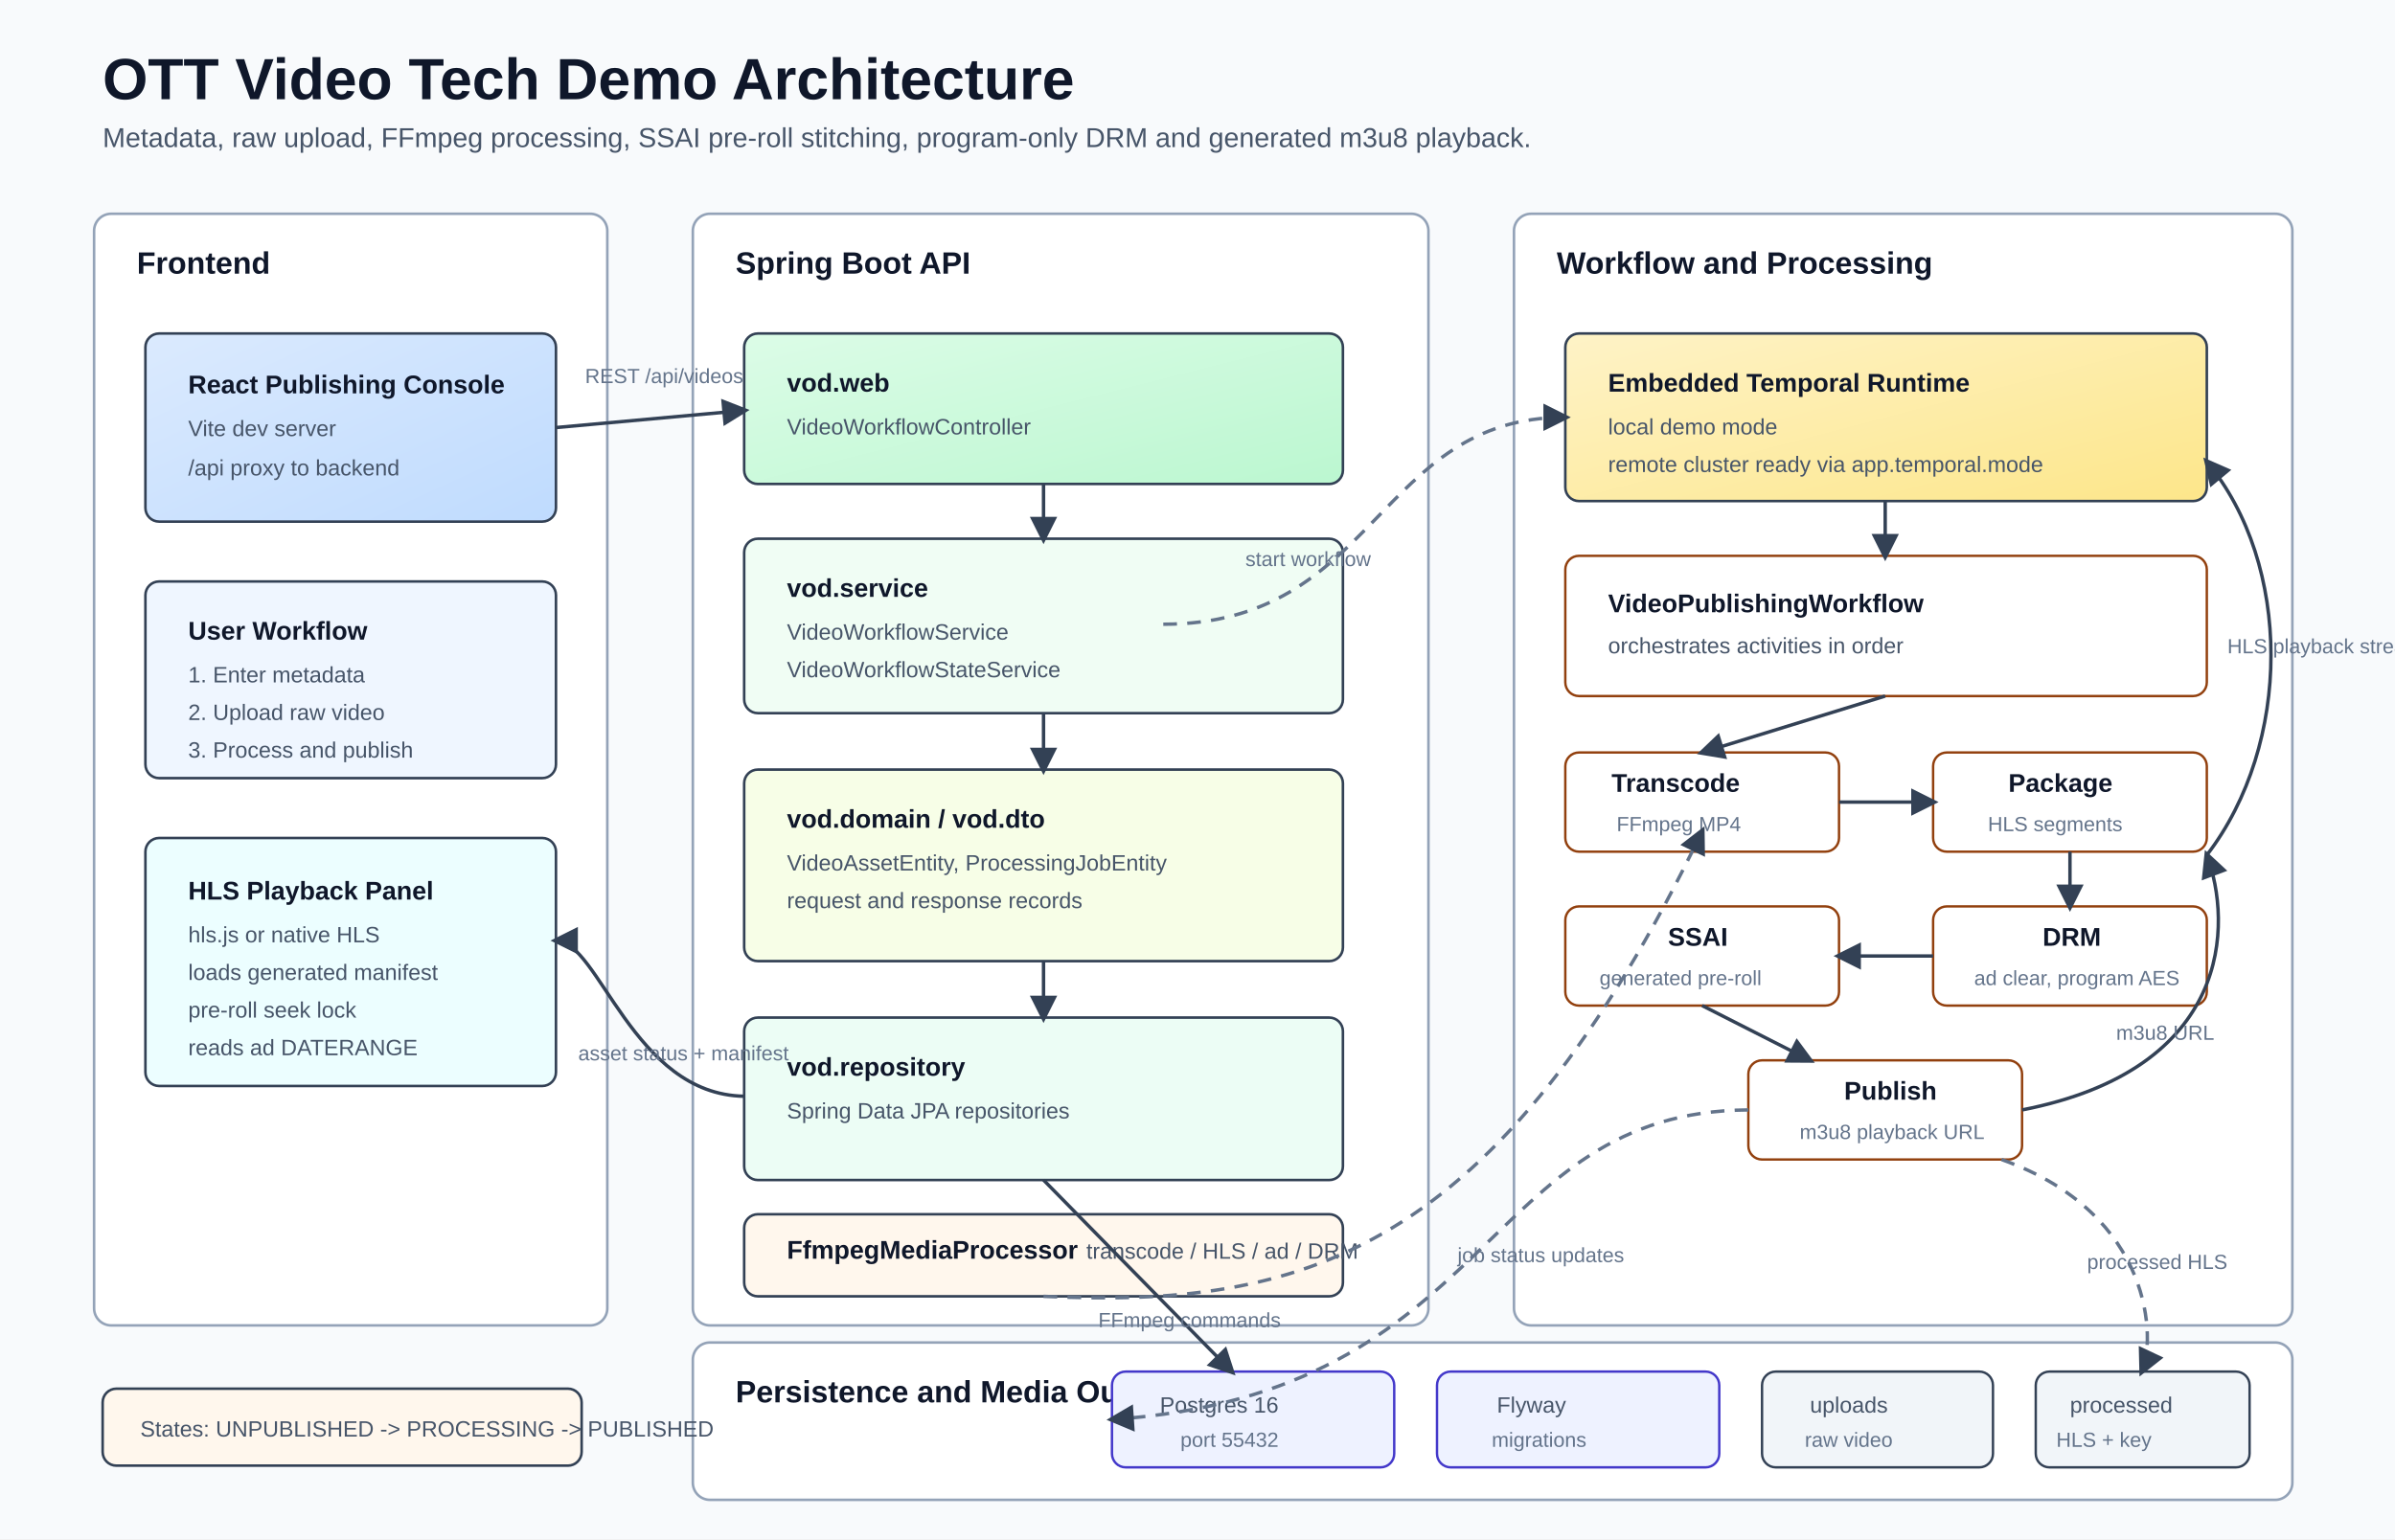
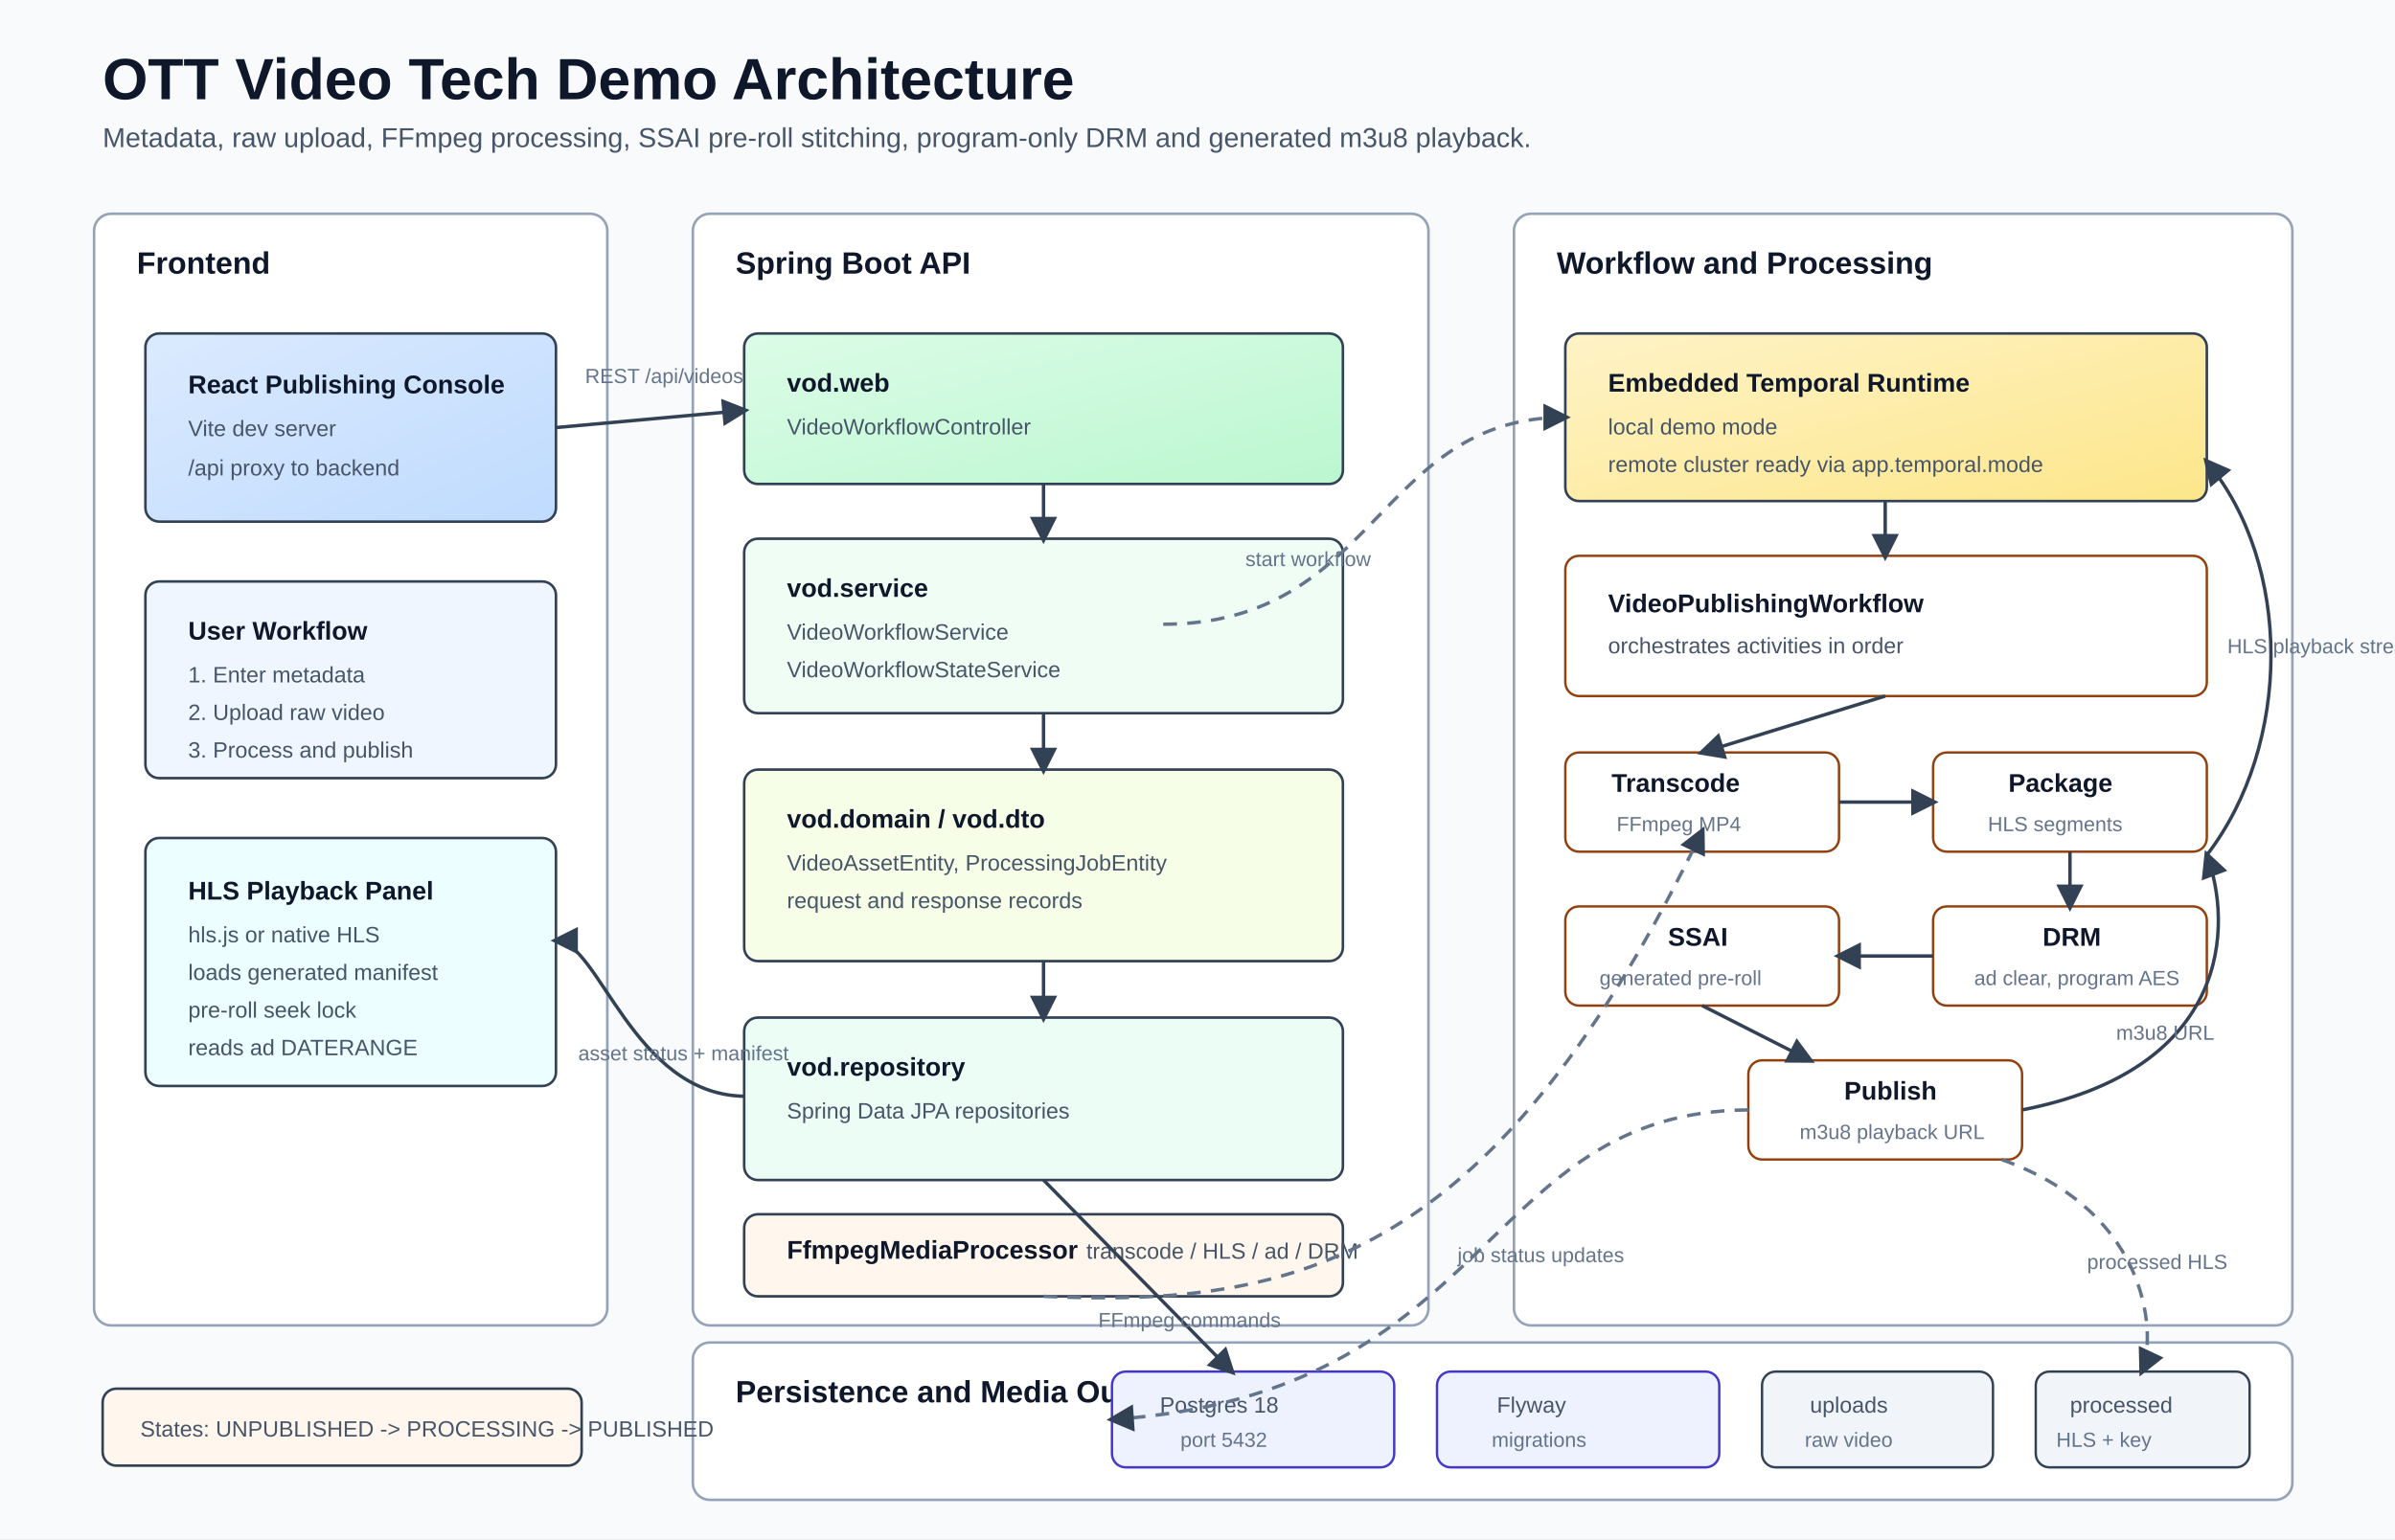
<svg xmlns="http://www.w3.org/2000/svg" width="1400" height="900" viewBox="0 0 1400 900" role="img" aria-labelledby="title desc">
  <defs>
    <marker id="arrow" viewBox="0 0 10 10" refX="8" refY="5" markerWidth="8" markerHeight="8" orient="auto-start-reverse">
      <path d="M 0 0 L 10 5 L 0 10 z" fill="#334155" />
    </marker>
    <linearGradient id="frontend" x1="0" x2="1" y1="0" y2="1">
      <stop offset="0" stop-color="#dbeafe" />
      <stop offset="1" stop-color="#bfdbfe" />
    </linearGradient>
    <linearGradient id="backend" x1="0" x2="1" y1="0" y2="1">
      <stop offset="0" stop-color="#dcfce7" />
      <stop offset="1" stop-color="#bbf7d0" />
    </linearGradient>
    <linearGradient id="workflow" x1="0" x2="1" y1="0" y2="1">
      <stop offset="0" stop-color="#fef3c7" />
      <stop offset="1" stop-color="#fde68a" />
    </linearGradient>
    <style>
      .canvas { fill: #f8fafc; }
      .title { font: 700 34px Arial, sans-serif; fill: #0f172a; }
      .subtitle { font: 400 16px Arial, sans-serif; fill: #475569; }
      .section-title { font: 700 18px Arial, sans-serif; fill: #0f172a; }
      .label { font: 700 15px Arial, sans-serif; fill: #0f172a; }
      .small { font: 400 13px Arial, sans-serif; fill: #475569; }
      .tiny { font: 400 12px Arial, sans-serif; fill: #64748b; }
      .box { stroke: #334155; stroke-width: 1.5; rx: 8; ry: 8; }
      .group { fill: #ffffff; stroke: #94a3b8; stroke-width: 1.5; rx: 10; ry: 10; }
      .line { stroke: #334155; stroke-width: 2; fill: none; marker-end: url(#arrow); }
      .dash { stroke: #64748b; stroke-width: 2; stroke-dasharray: 8 6; fill: none; marker-end: url(#arrow); }
      .flow { fill: #ffffff; stroke: #92400e; stroke-width: 1.4; rx: 8; ry: 8; }
      .data { fill: #eef2ff; stroke: #4338ca; stroke-width: 1.4; rx: 8; ry: 8; }
      .storage { fill: #f1f5f9; stroke: #334155; stroke-width: 1.4; rx: 8; ry: 8; }
    </style>
  </defs>
  <rect class="canvas" width="1400" height="900" />
  <text class="title" x="60" y="58">OTT Video Tech Demo Architecture</text>
  <text class="subtitle" x="60" y="86">Metadata, raw upload, FFmpeg processing, SSAI pre-roll stitching, program-only DRM and generated m3u8 playback.</text>
  <rect class="group" x="55" y="125" width="300" height="650" />
  <text class="section-title" x="80" y="160">Frontend</text>
  <rect class="box" x="85" y="195" width="240" height="110" fill="url(#frontend)" />
  <text class="label" x="110" y="230">React Publishing Console</text>
  <text class="small" x="110" y="255">Vite dev server</text>
  <text class="small" x="110" y="278">/api proxy to backend</text>
  <rect class="box" x="85" y="340" width="240" height="115" fill="#eff6ff" />
  <text class="label" x="110" y="374">User Workflow</text>
  <text class="small" x="110" y="399">1. Enter metadata</text>
  <text class="small" x="110" y="421">2. Upload raw video</text>
  <text class="small" x="110" y="443">3. Process and publish</text>
  <rect class="box" x="85" y="490" width="240" height="145" fill="#ecfeff" />
  <text class="label" x="110" y="526">HLS Playback Panel</text>
  <text class="small" x="110" y="551">hls.js or native HLS</text>
  <text class="small" x="110" y="573">loads generated manifest</text>
  <text class="small" x="110" y="595">pre-roll seek lock</text>
  <text class="small" x="110" y="617">reads ad DATERANGE</text>
  <rect class="group" x="405" y="125" width="430" height="650" />
  <text class="section-title" x="430" y="160">Spring Boot API</text>
  <rect class="box" x="435" y="195" width="350" height="88" fill="url(#backend)" />
  <text class="label" x="460" y="229">vod.web</text>
  <text class="small" x="460" y="254">VideoWorkflowController</text>
  <rect class="box" x="435" y="315" width="350" height="102" fill="#f0fdf4" />
  <text class="label" x="460" y="349">vod.service</text>
  <text class="small" x="460" y="374">VideoWorkflowService</text>
  <text class="small" x="460" y="396">VideoWorkflowStateService</text>
  <rect class="box" x="435" y="450" width="350" height="112" fill="#f7fee7" />
  <text class="label" x="460" y="484">vod.domain / vod.dto</text>
  <text class="small" x="460" y="509">VideoAssetEntity, ProcessingJobEntity</text>
  <text class="small" x="460" y="531">request and response records</text>
  <rect class="box" x="435" y="595" width="350" height="95" fill="#ecfdf5" />
  <text class="label" x="460" y="629">vod.repository</text>
  <text class="small" x="460" y="654">Spring Data JPA repositories</text>
  <rect class="box" x="435" y="710" width="350" height="48" fill="#fff7ed" />
  <text class="label" x="460" y="736">FfmpegMediaProcessor</text>
  <text class="small" x="635" y="736">transcode / HLS / ad / DRM</text>
  <rect class="group" x="885" y="125" width="455" height="650" />
  <text class="section-title" x="910" y="160">Workflow and Processing</text>
  <rect class="box" x="915" y="195" width="375" height="98" fill="url(#workflow)" />
  <text class="label" x="940" y="229">Embedded Temporal Runtime</text>
  <text class="small" x="940" y="254">local demo mode</text>
  <text class="small" x="940" y="276">remote cluster ready via app.temporal.mode</text>
  <rect class="flow" x="915" y="325" width="375" height="82" />
  <text class="label" x="940" y="358">VideoPublishingWorkflow</text>
  <text class="small" x="940" y="382">orchestrates activities in order</text>
  <rect class="flow" x="915" y="440" width="160" height="58" />
  <text class="label" x="942" y="463">Transcode</text>
  <text class="tiny" x="945" y="486">FFmpeg MP4</text>
  <rect class="flow" x="1130" y="440" width="160" height="58" />
  <text class="label" x="1174" y="463">Package</text>
  <text class="tiny" x="1162" y="486">HLS segments</text>
  <rect class="flow" x="915" y="530" width="160" height="58" />
  <text class="label" x="975" y="553">SSAI</text>
  <text class="tiny" x="935" y="576">generated pre-roll</text>
  <rect class="flow" x="1130" y="530" width="160" height="58" />
  <text class="label" x="1194" y="553">DRM</text>
  <text class="tiny" x="1154" y="576">ad clear, program AES</text>
  <rect class="flow" x="1022" y="620" width="160" height="58" />
  <text class="label" x="1078" y="643">Publish</text>
  <text class="tiny" x="1052" y="666">m3u8 playback URL</text>
  <rect class="group" x="405" y="785" width="935" height="92" />
  <text class="section-title" x="430" y="820">Persistence and Media Outputs</text>
  <rect class="data" x="650" y="802" width="165" height="56" />
-   <text class="small" x="678" y="826">Postgres 16</text>
-   <text class="tiny" x="690" y="846">port 55432</text>
+   <text class="small" x="678" y="826">Postgres 18</text>
+   <text class="tiny" x="690" y="846">port 5432</text>
  <rect class="data" x="840" y="802" width="165" height="56" />
  <text class="small" x="875" y="826">Flyway</text>
  <text class="tiny" x="872" y="846">migrations</text>
  <rect class="storage" x="1030" y="802" width="135" height="56" />
  <text class="small" x="1058" y="826">uploads</text>
  <text class="tiny" x="1055" y="846">raw video</text>
  <rect class="storage" x="1190" y="802" width="125" height="56" />
  <text class="small" x="1210" y="826">processed</text>
  <text class="tiny" x="1202" y="846">HLS + key</text>
  <path class="line" d="M 325 250 L 435 240" />
  <text class="tiny" x="342" y="224">REST /api/videos</text>
  <path class="line" d="M 610 283 L 610 315" />
  <path class="line" d="M 610 417 L 610 450" />
  <path class="line" d="M 610 562 L 610 595" />
  <path class="line" d="M 610 690 L 720 802" />
  <path class="dash" d="M 610 758 C 760 765 875 735 995 486" />
  <text class="tiny" x="642" y="776">FFmpeg commands</text>
  <path class="dash" d="M 680 365 C 805 365 805 244 915 244" />
  <text class="tiny" x="728" y="331">start workflow</text>
  <path class="line" d="M 1102 293 L 1102 325" />
  <path class="line" d="M 1102 407 L 995 440" />
  <path class="line" d="M 1075 469 L 1130 469" />
  <path class="line" d="M 1210 498 L 1210 530" />
  <path class="line" d="M 1130 559 L 1075 559" />
  <path class="line" d="M 995 588 L 1058 620" />
  <path class="dash" d="M 1022 649 C 865 650 875 815 650 830" />
  <text class="tiny" x="852" y="738">job status updates</text>
  <path class="dash" d="M 1170 678 C 1260 710 1260 785 1252 802" />
  <text class="tiny" x="1220" y="742">processed HLS</text>
  <path class="line" d="M 1182 649 C 1305 625 1305 540 1290 500" />
  <text class="tiny" x="1237" y="608">m3u8 URL</text>
  <path class="line" d="M 1290 500 C 1340 435 1340 330 1290 270" />
  <text class="tiny" x="1302" y="382">HLS playback stream</text>
  <path class="line" d="M 435 641 C 370 640 350 550 325 550" />
  <text class="tiny" x="338" y="620">asset status + manifest</text>
  <rect class="box" x="60" y="812" width="280" height="45" fill="#fff7ed" />
  <text class="small" x="82" y="840">States: UNPUBLISHED -&gt; PROCESSING -&gt; PUBLISHED</text>
</svg>
